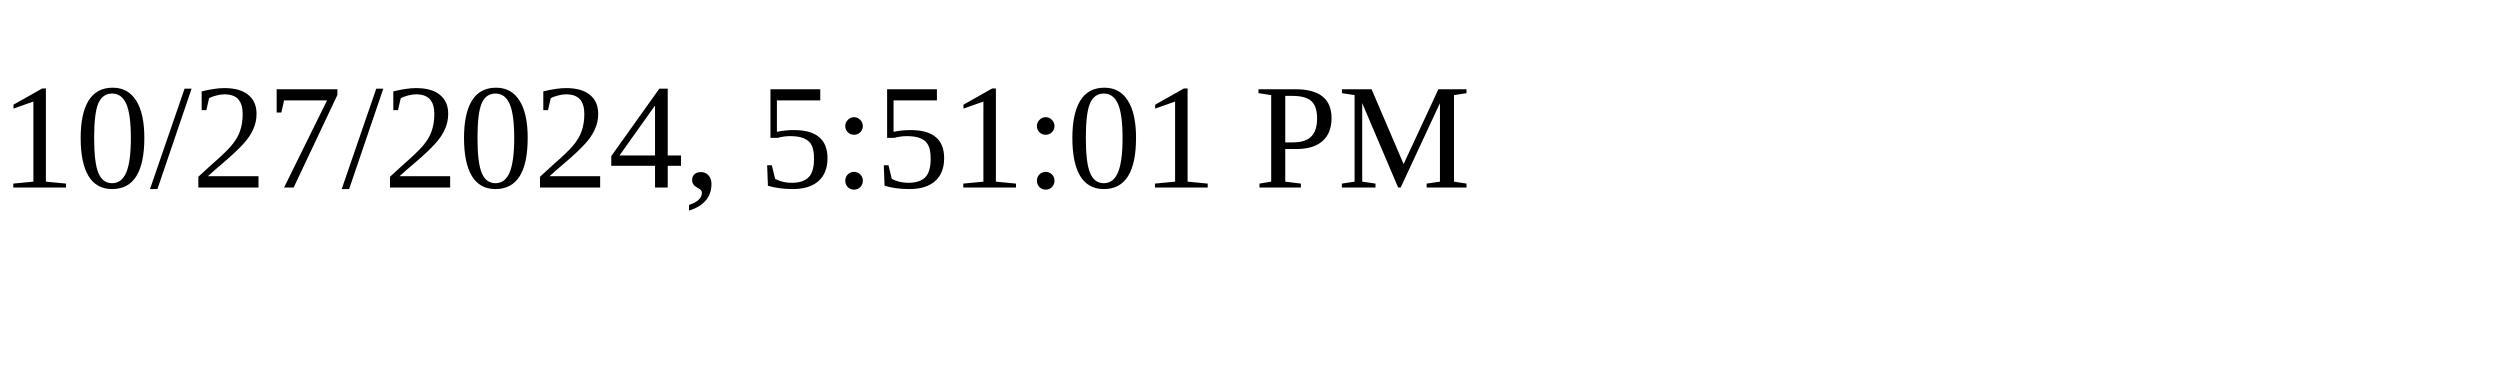
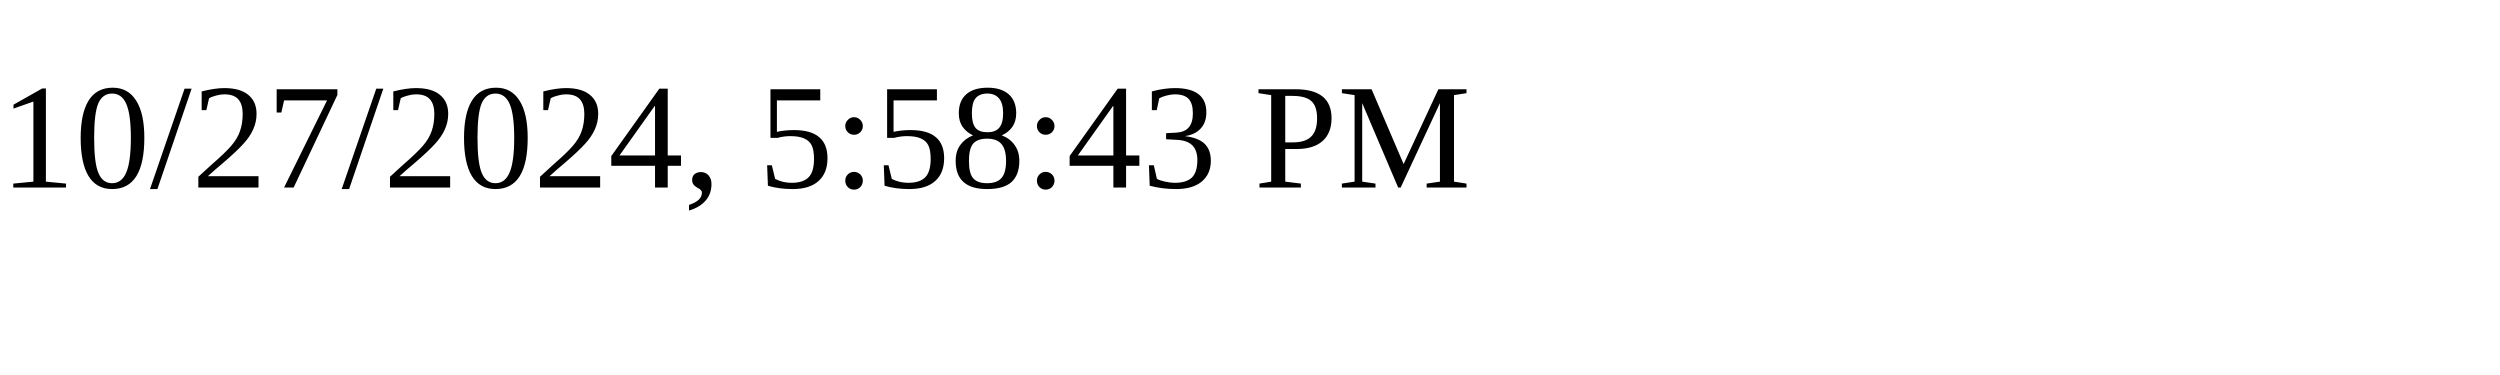
<svg xmlns="http://www.w3.org/2000/svg" height="30" width="200">
-   <text x="0" y="15">10/27/2024, 5:51:01 PM</text>
+   <text x="0" y="15">10/27/2024, 5:58:43 PM</text>
</svg>
